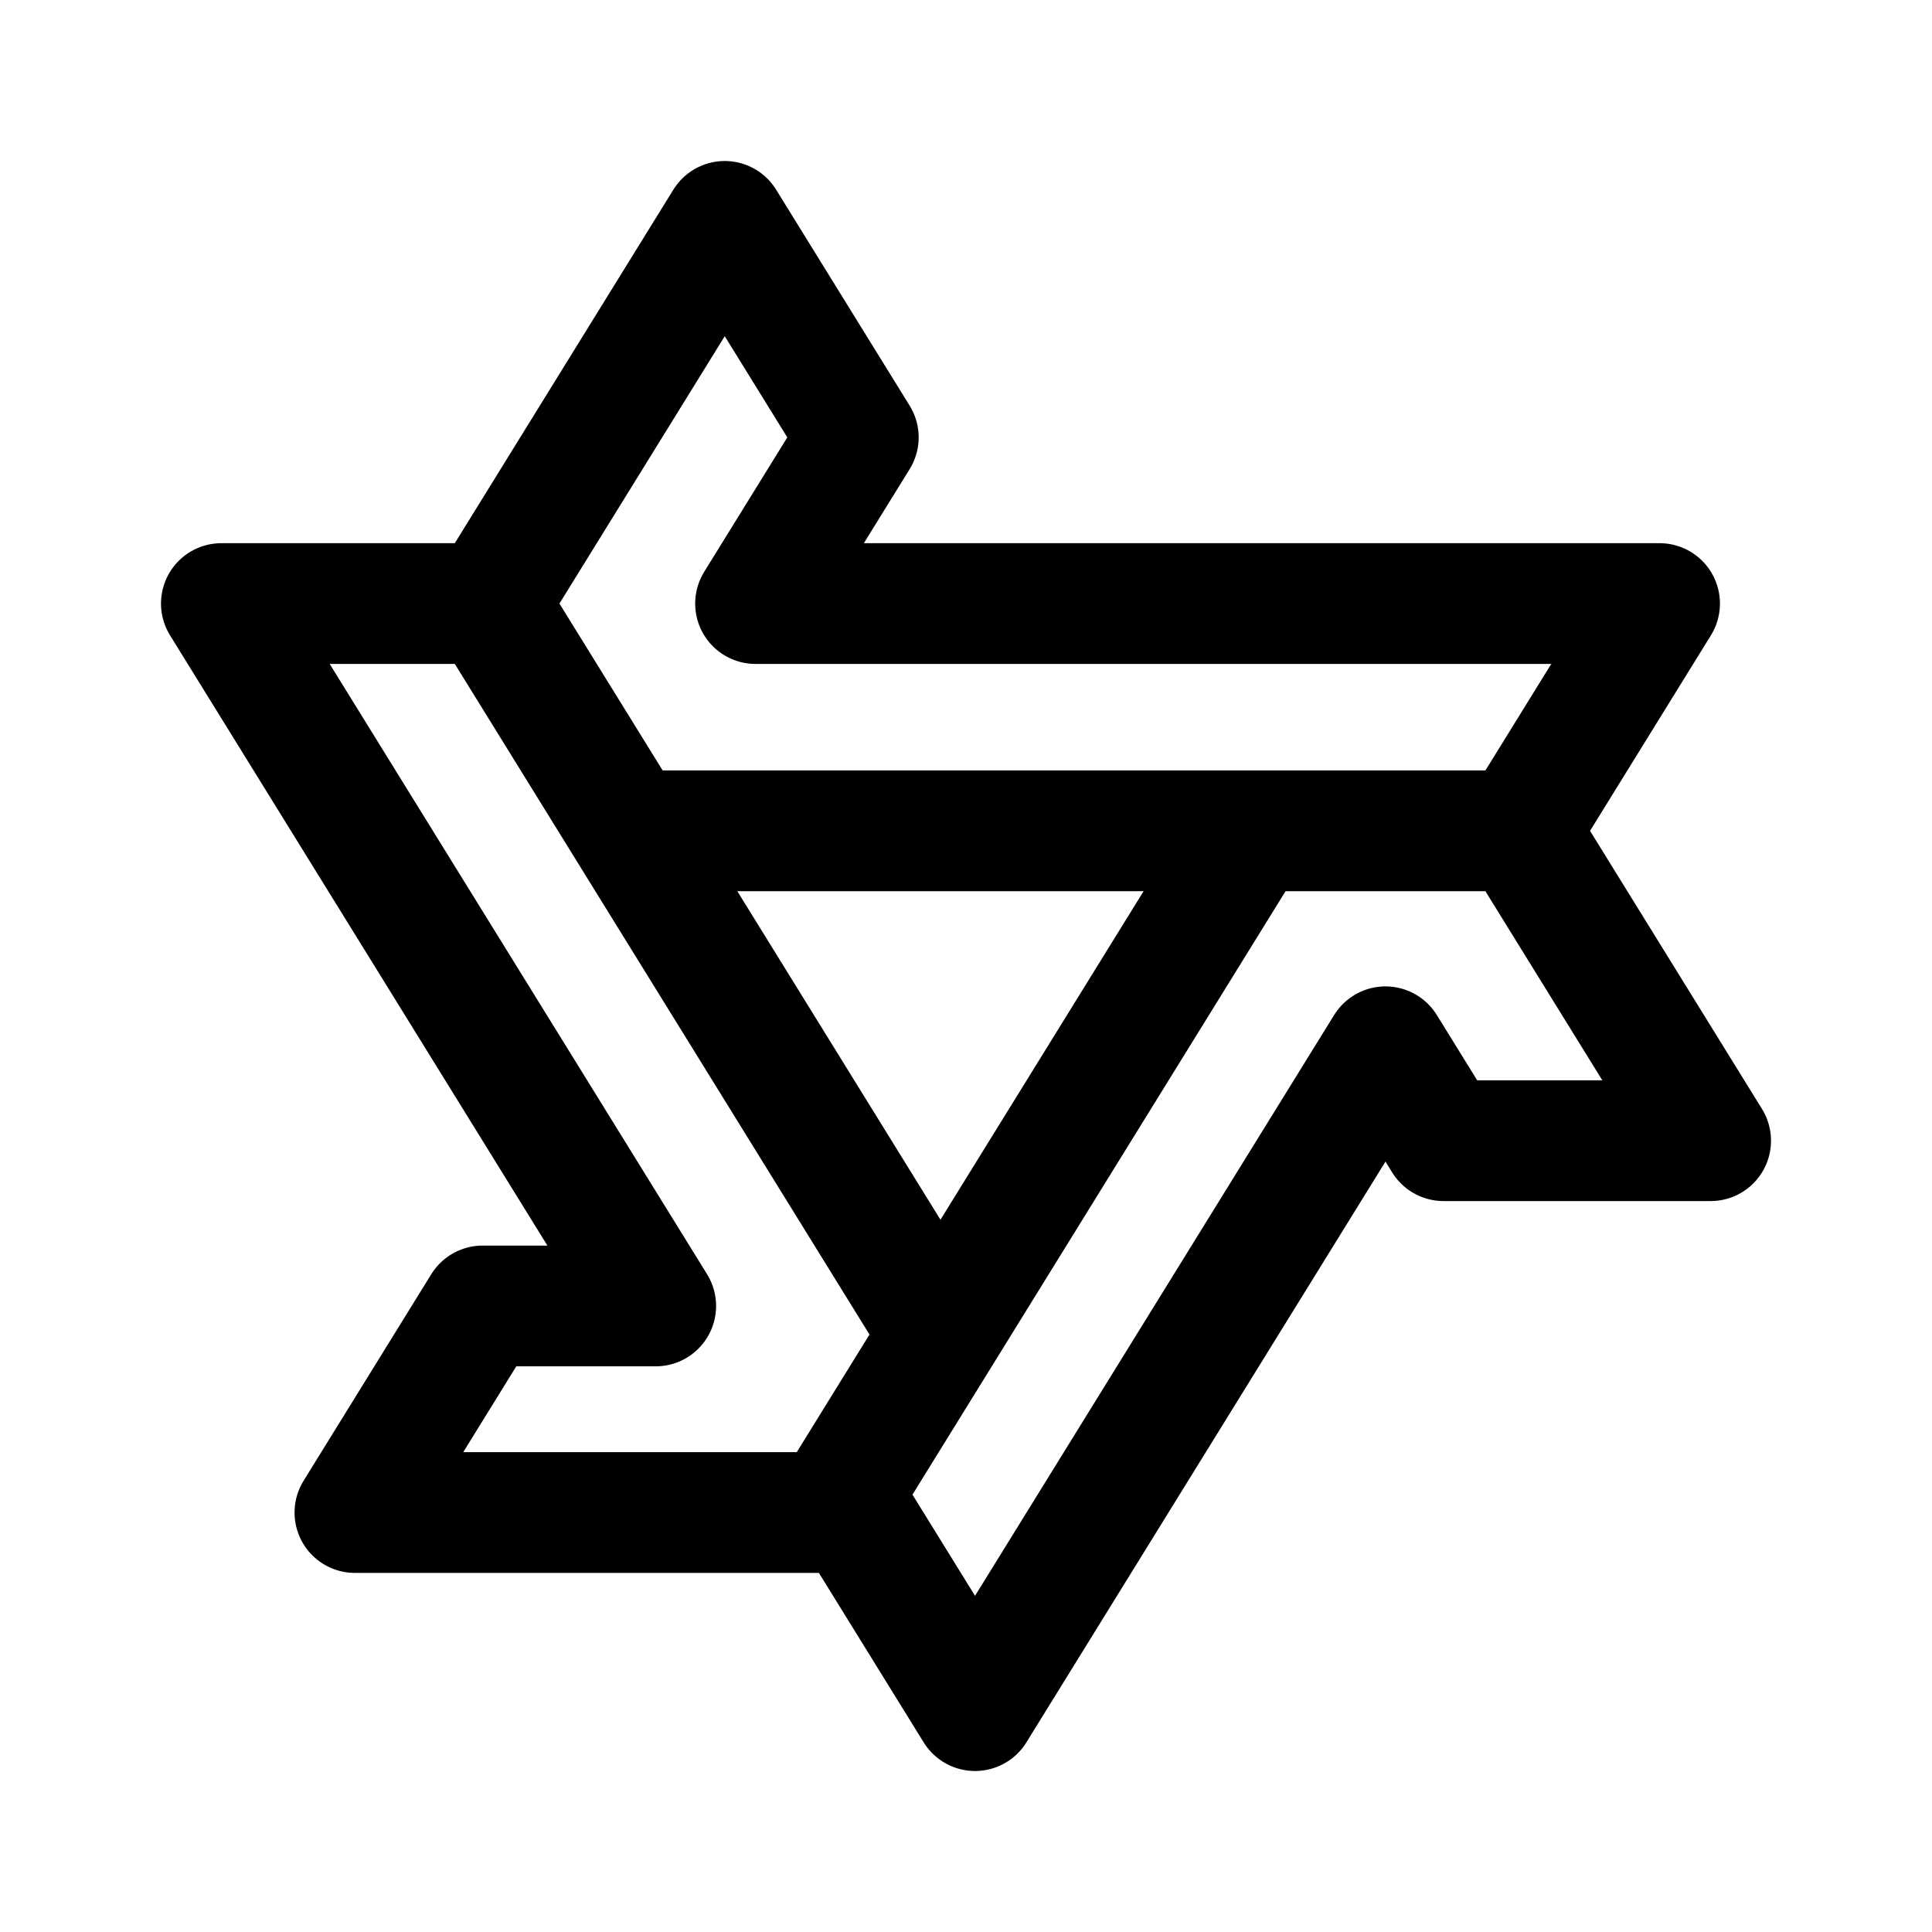
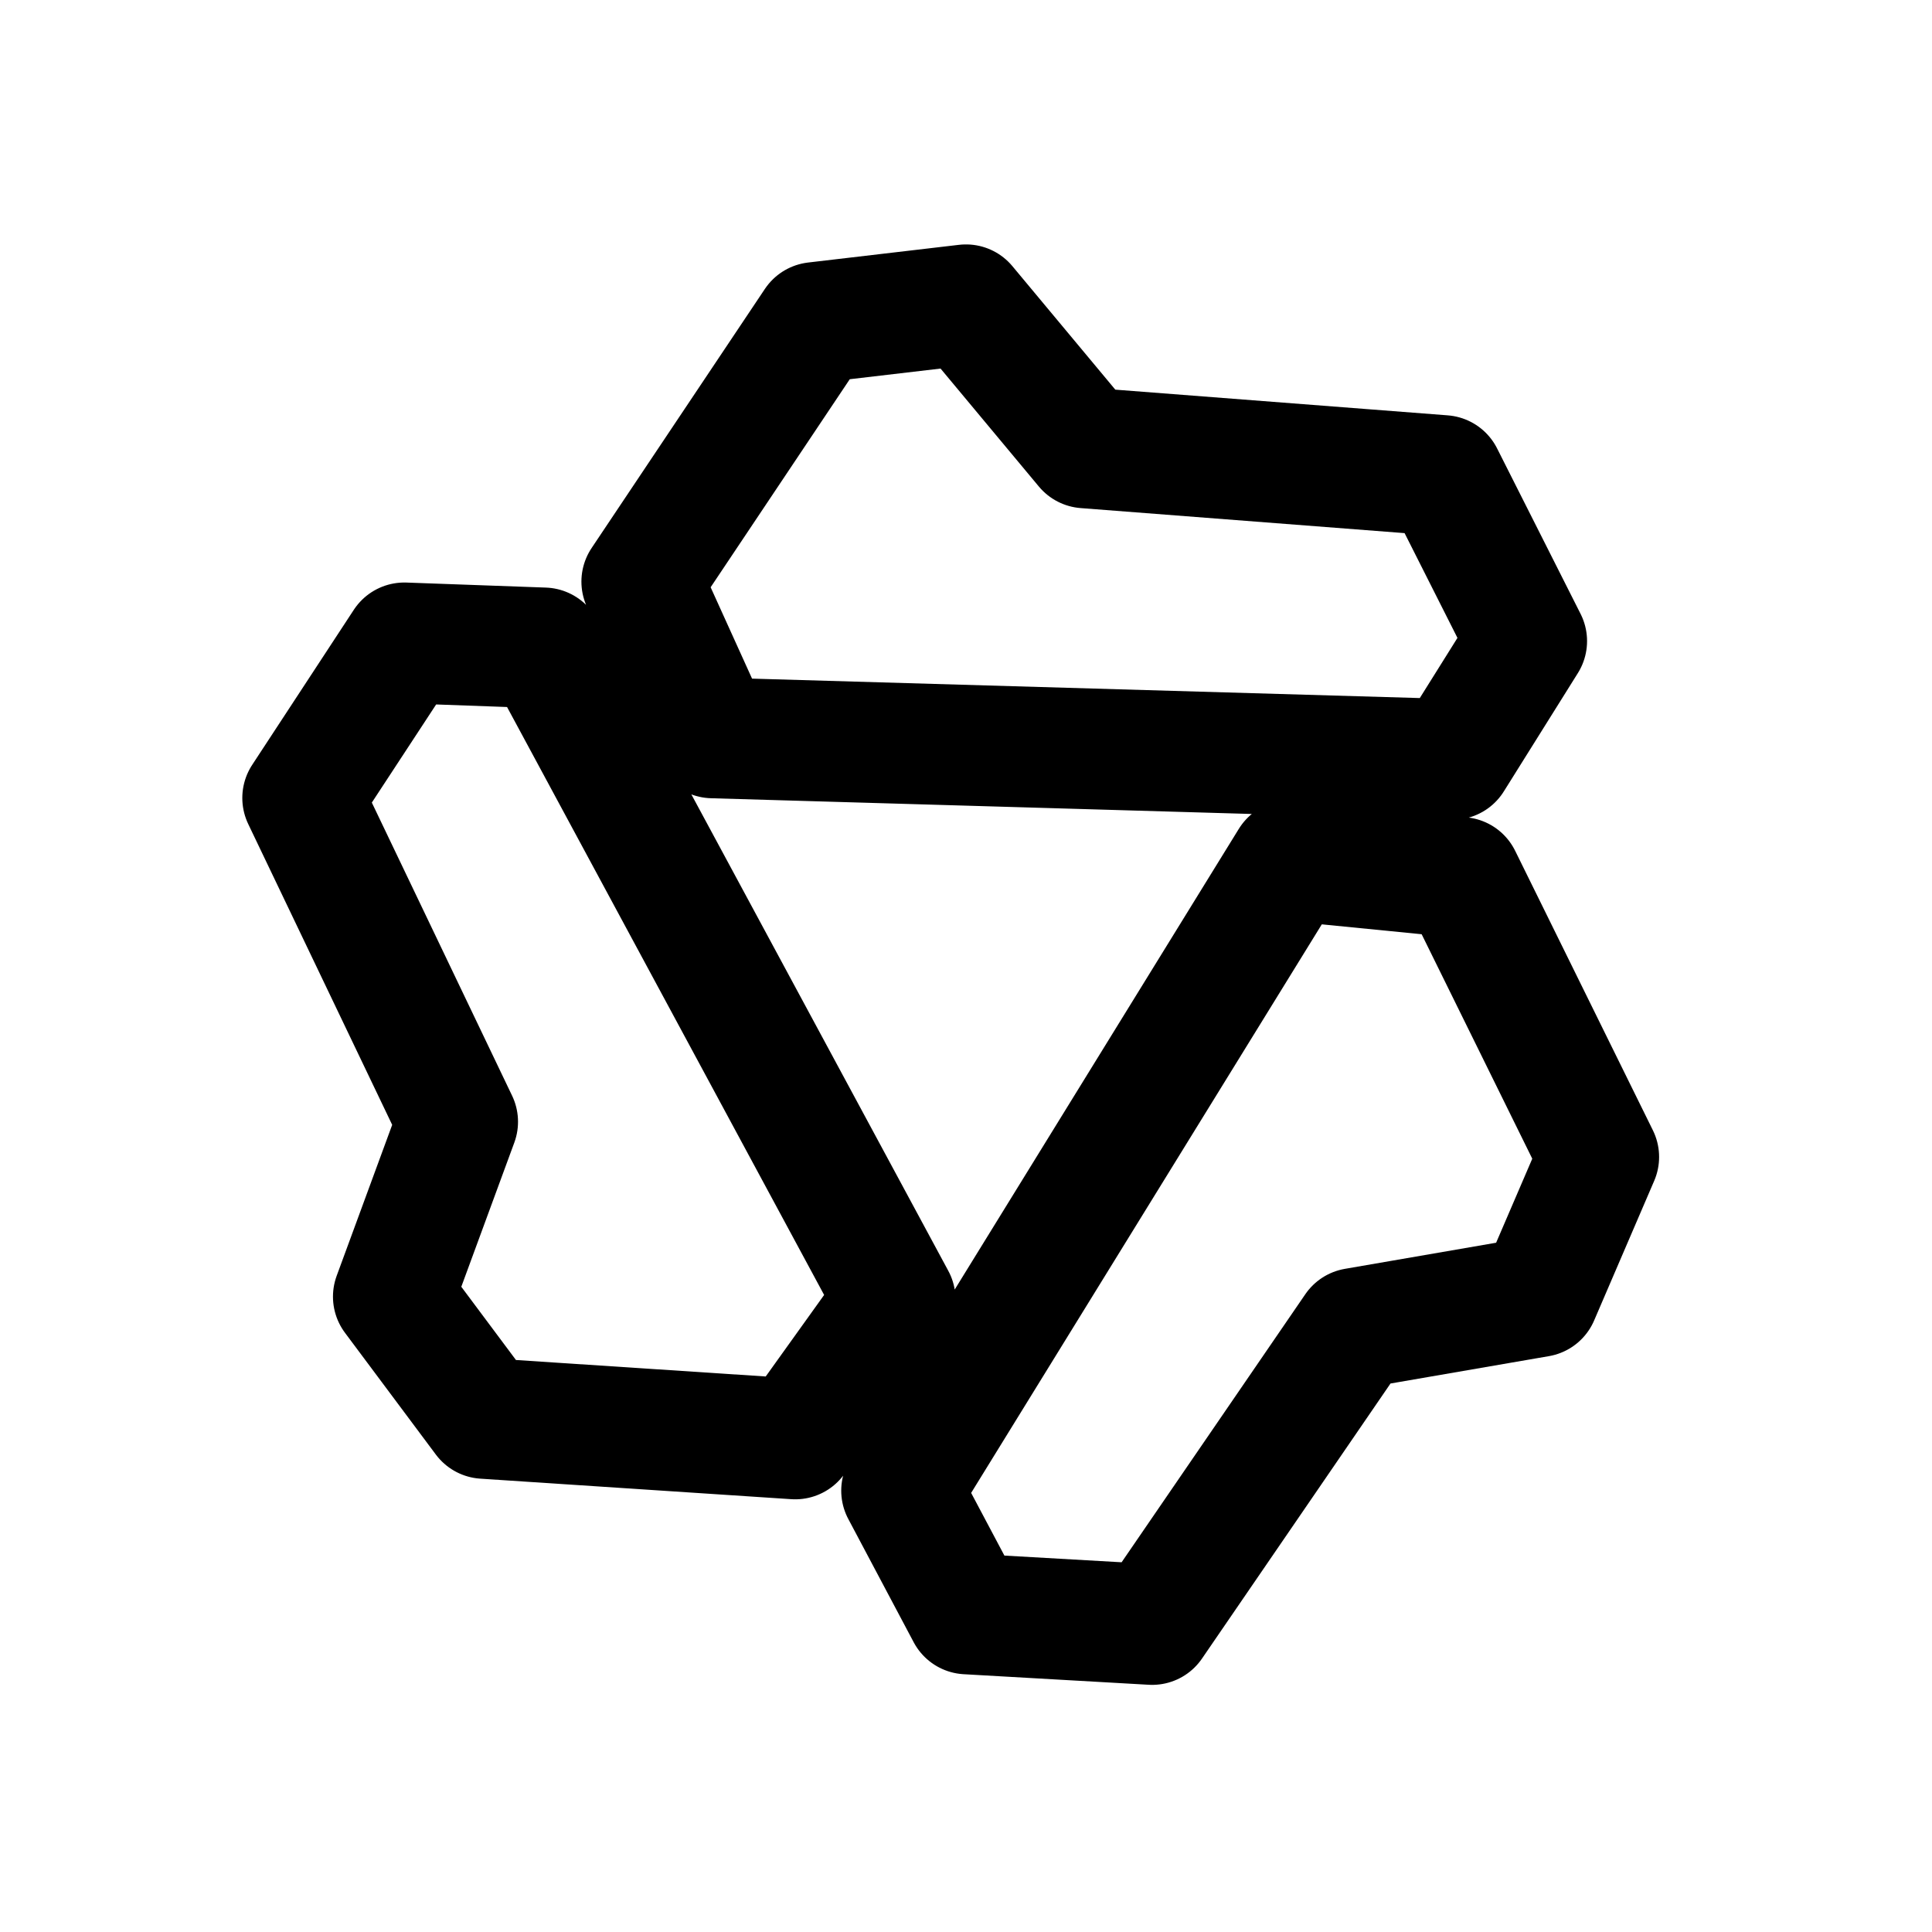
<svg xmlns="http://www.w3.org/2000/svg" width="192" height="192" fill="none">
-   <path stroke="#000" stroke-linecap="round" stroke-linejoin="round" stroke-width="12" d="M48.543 59.981 72.024 22l13.272 21.468-10.21 16.513h89.84l-13.961 22.583h-.005M48.543 59.981H22l43.164 69.803h-17.2l-12.692 20.53h49.453M48.543 59.981l13.965 22.583m88.452 0h-26.546m26.546 0L170 113.36h-26.543l-5.77-9.332L96.898 170l-12.173-19.686m39.689-67.75H62.508m61.906 0-40.789 65.972 1.1 1.778m-22.217-67.75h-.003m.003 0 30.151 48.76m-7.874 18.99h-.06" />
+   <path stroke="#000" stroke-linecap="round" stroke-linejoin="round" stroke-width="12" d="M63.78 57.8 70.82 73.33 144.36 75.47 151.72 63.71 143.42 47.26 107.85 44.51 96 30.29 81 32.05Z M145.19 87.2 128.22 85.52 89.6 148.14 96.1 160.39 114.5 161.44 134.67 132.01 152.91 128.86 158.88 114.98Z M79.03 143 88.96 129.14 54.04 64.39 40.18 63.89 30.08 79.3 45.48 111.48 39.09 128.86 48.12 140.96Z" />
</svg>
